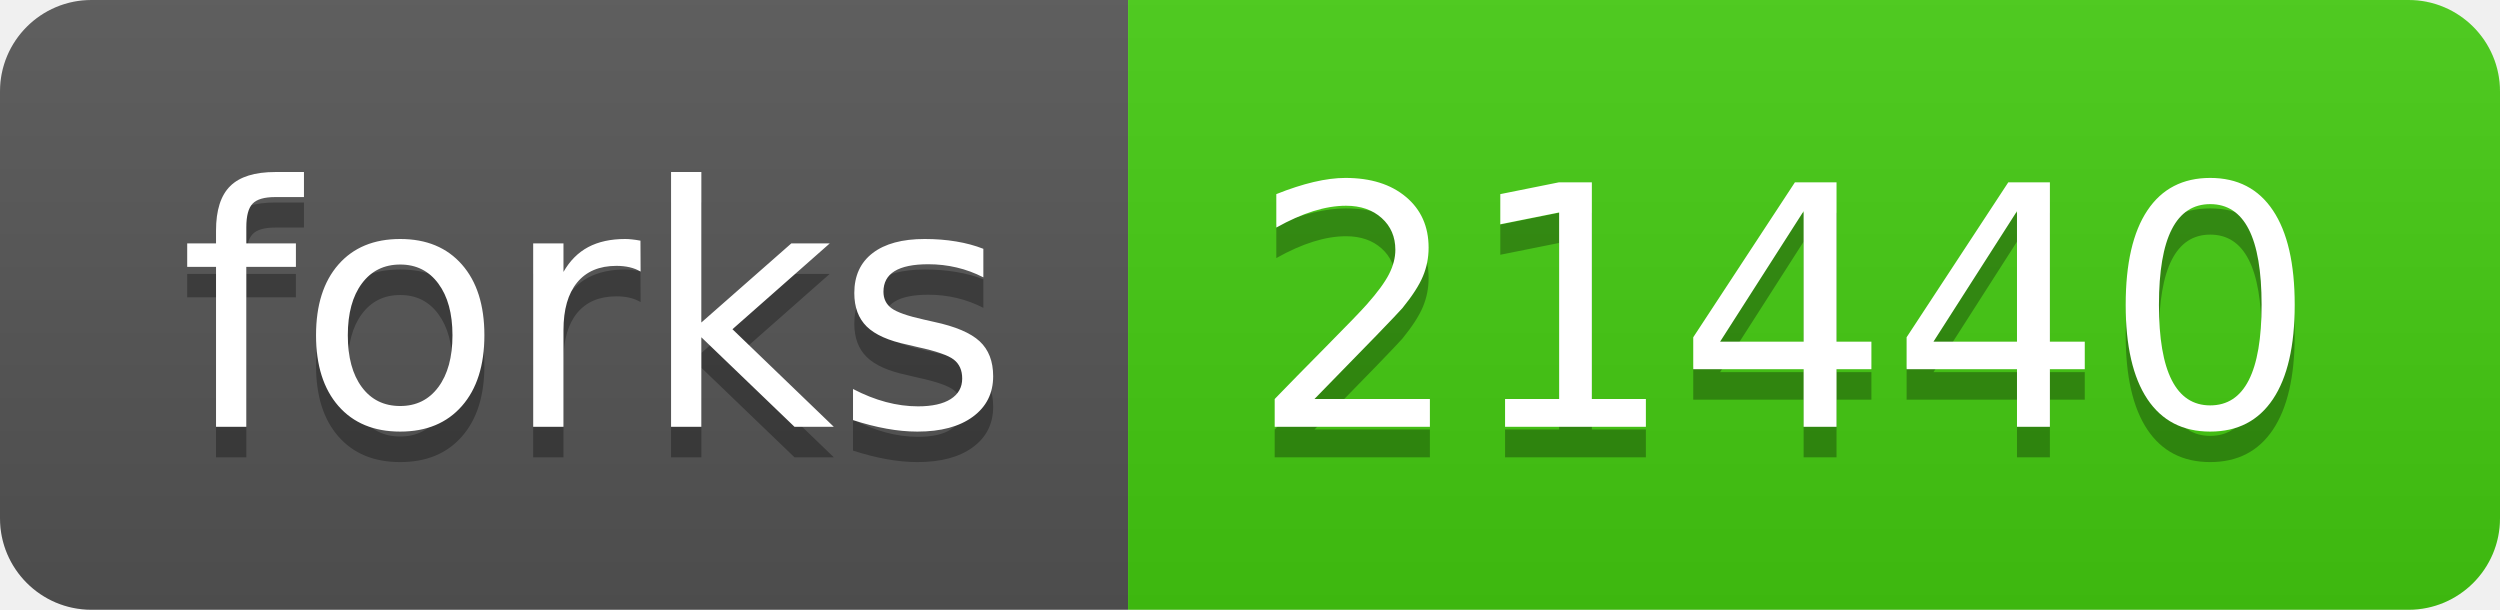
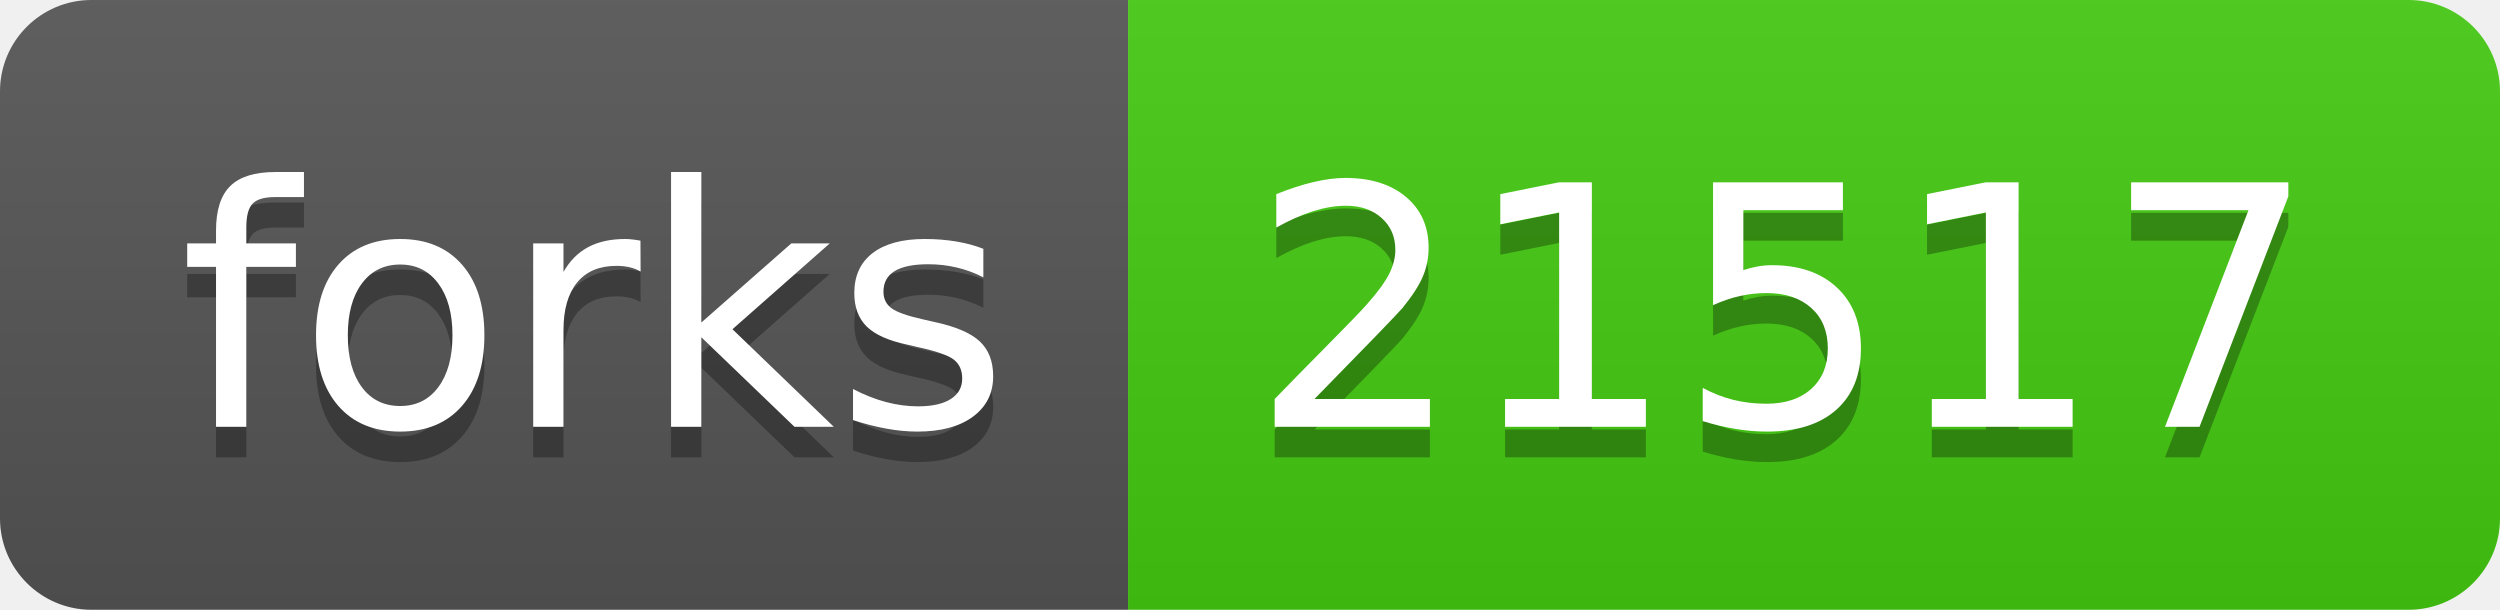
<svg xmlns="http://www.w3.org/2000/svg" width="82" height="20">
  <linearGradient id="s" x2="0" y2="100%">
    <stop offset="0" stop-color="#bbb" stop-opacity=".1" />
    <stop offset="1" stop-opacity=".1" />
  </linearGradient>
  <clipPath id="r">
    <rect width="82" height="20" rx="3" fill="#fff" />
  </clipPath>
  <g clip-path="url(#r)">
    <rect width="37" height="20" fill="#555" />
    <rect x="37" width="45" height="20" fill="#4c1" />
    <rect width="82" height="20" fill="url(#s)" />
  </g>
  <g fill="#fff" text-anchor="middle" font-family="DejaVu Sans,Verdana,Geneva,sans-serif" font-size="110">
    <text x="195" y="150" fill="#010101" fill-opacity=".3" transform="scale(.1)" textLength="270">forks</text>
    <text x="195" y="140" transform="scale(.1)" textLength="270">forks</text>
-     <text x="585" y="150" fill="#010101" fill-opacity=".3" transform="scale(.1)" textLength="350">21440</text>
-     <text x="585" y="140" transform="scale(.1)" textLength="350">21440</text>
+     <text x="585" y="150" fill="#010101" fill-opacity=".3" transform="scale(.1)" textLength="350">21517</text>
+     <text x="585" y="140" transform="scale(.1)" textLength="350">21517</text>
  </g>
</svg>
